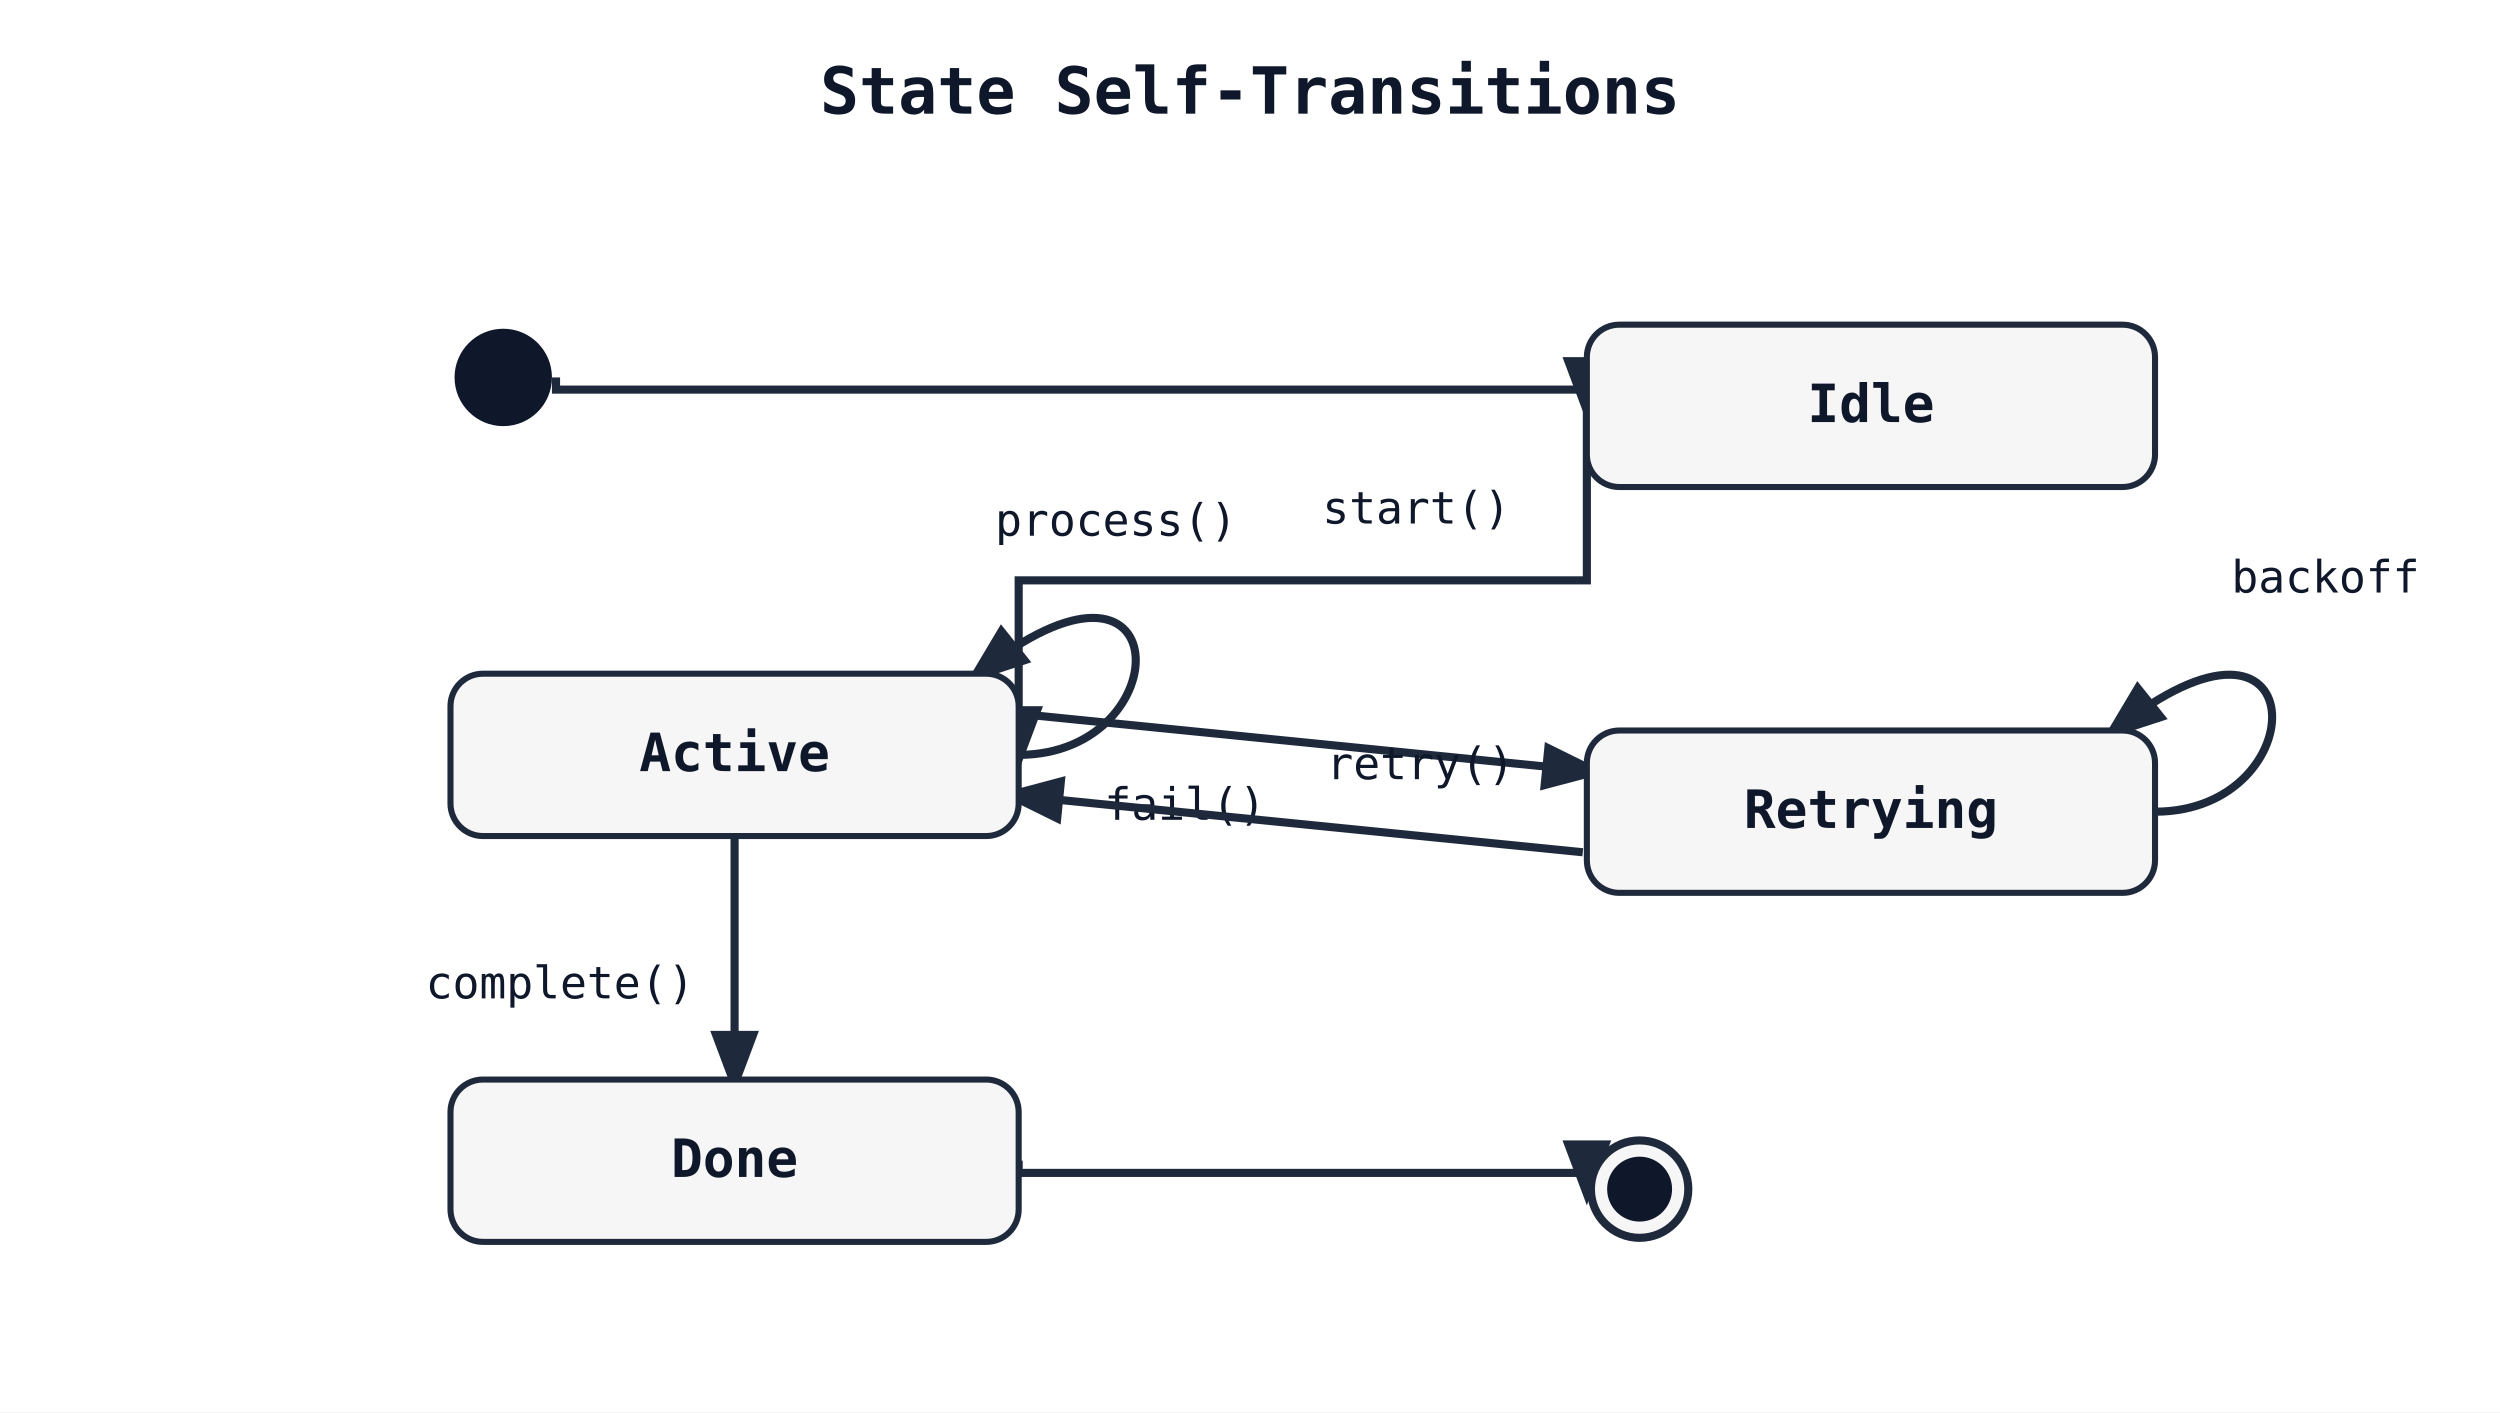
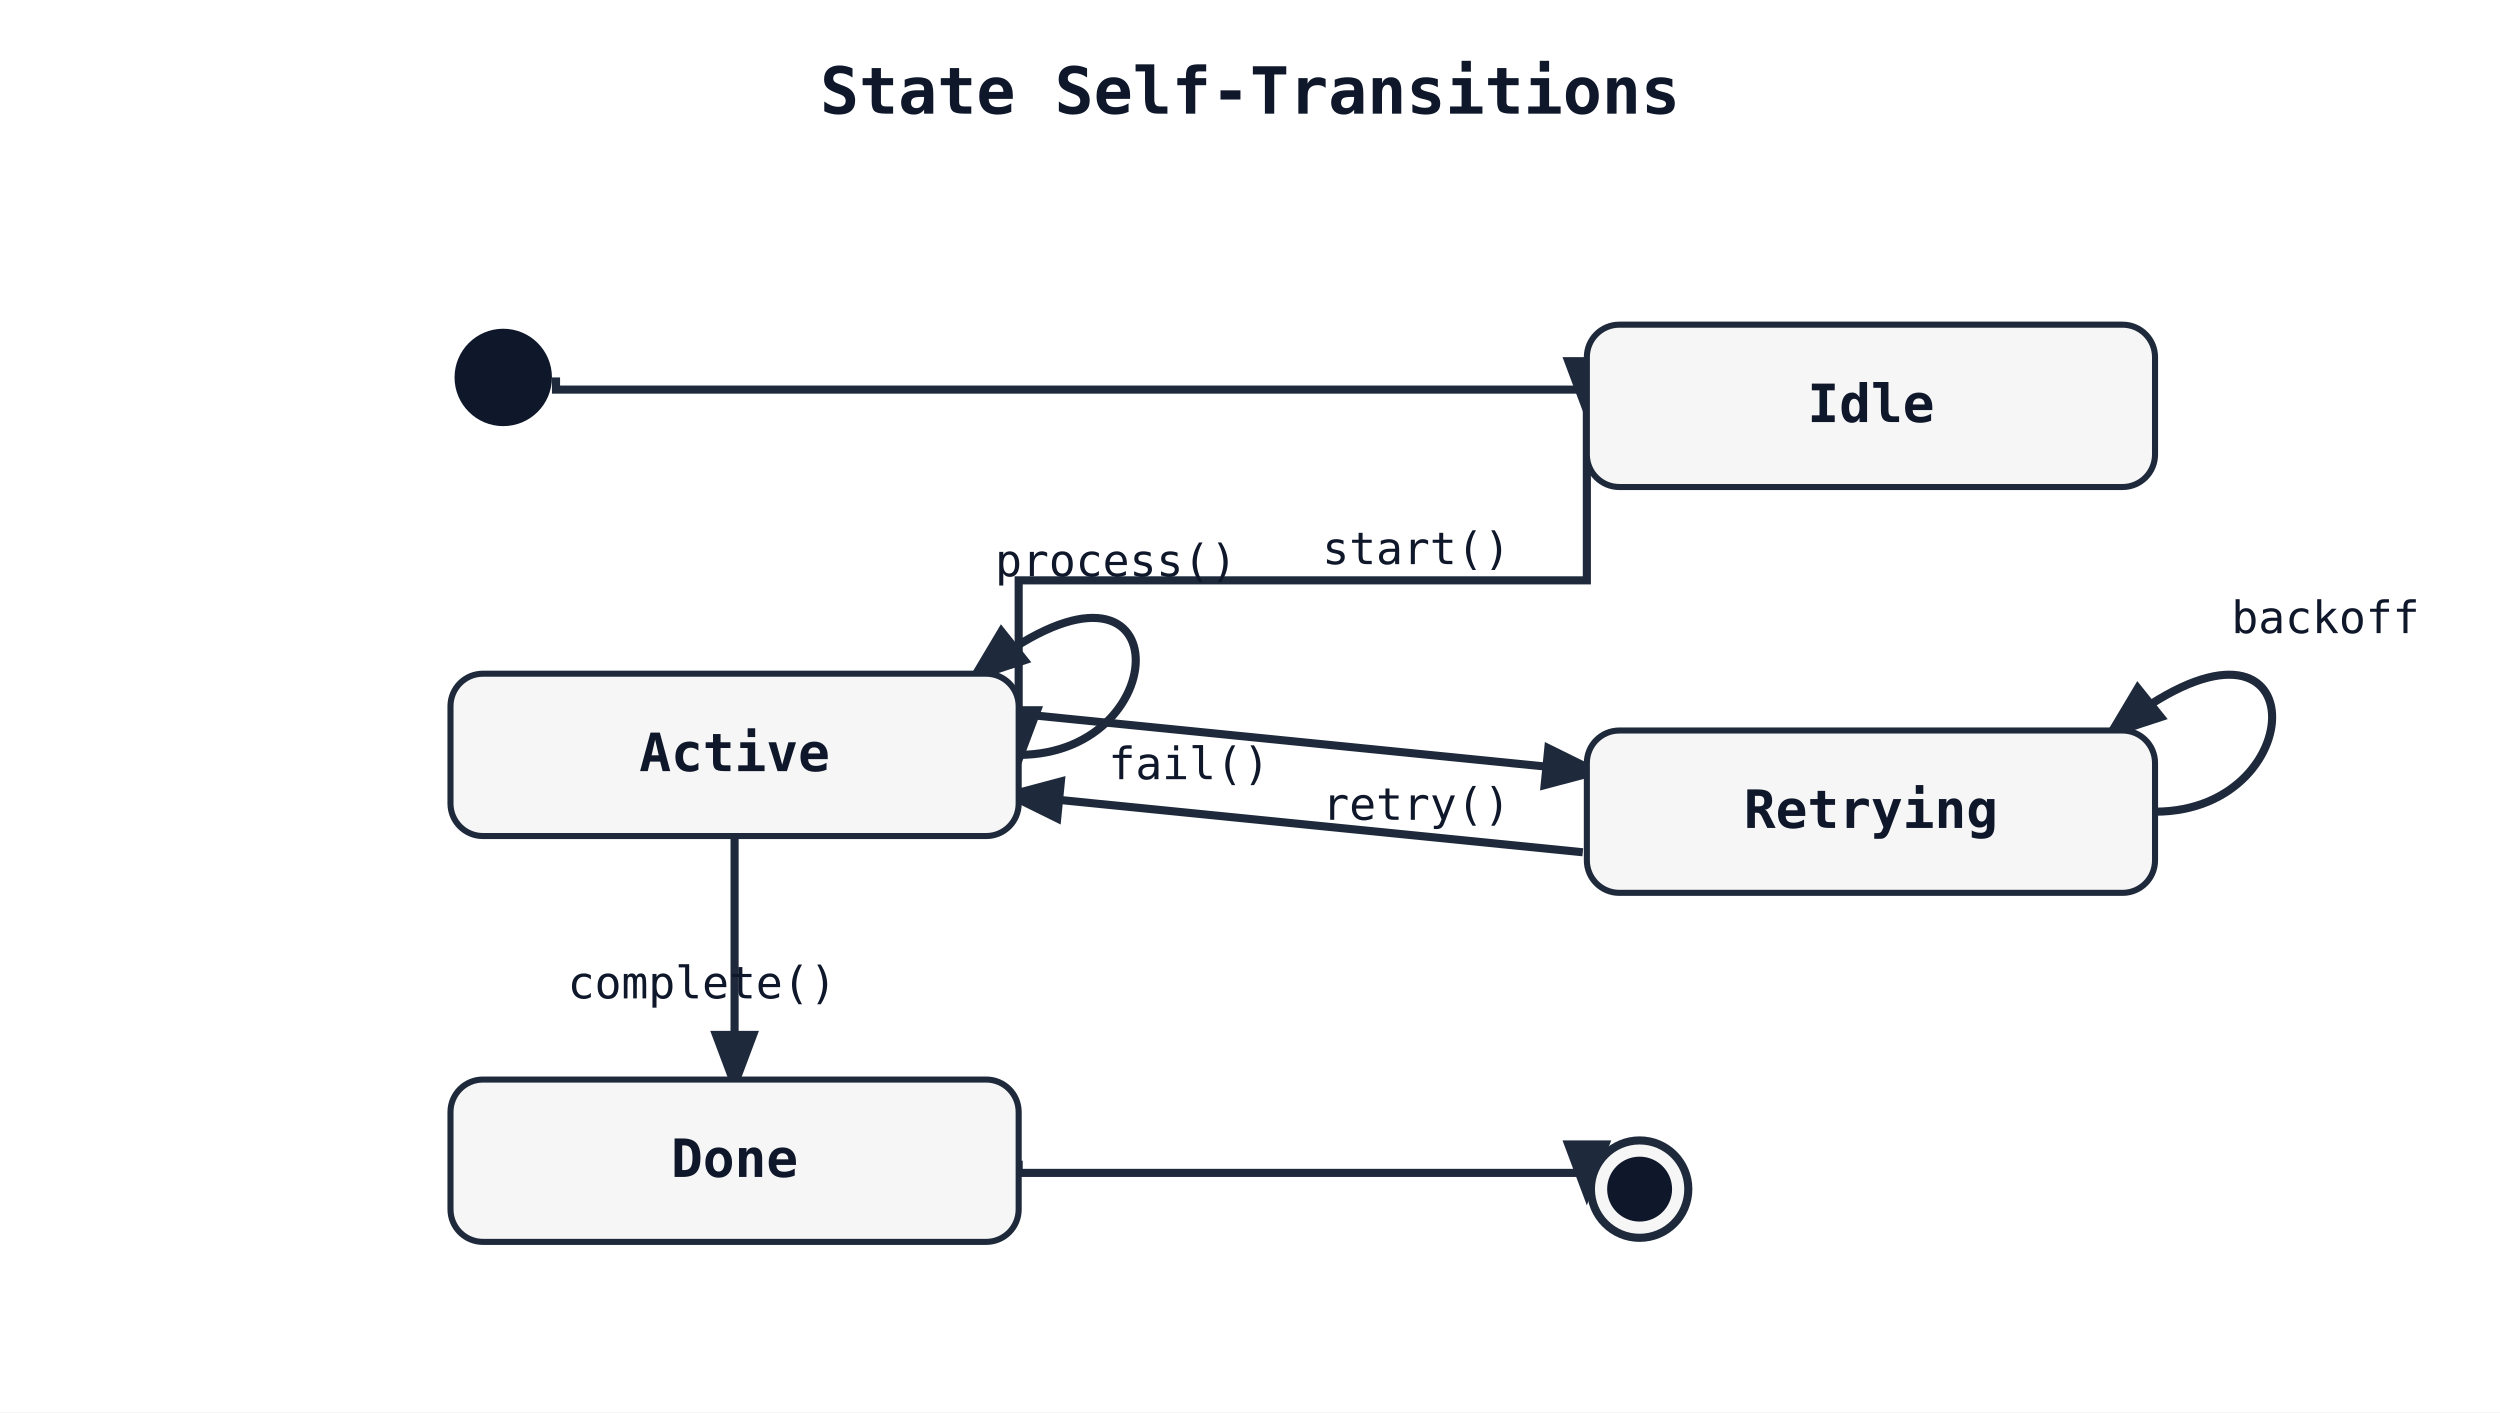
<svg xmlns="http://www.w3.org/2000/svg" width="616" height="348" viewBox="0 0 616 348">
  <rect width="100%" height="100%" fill="white" />
  <defs>
    <marker id="arrow" markerWidth="8" markerHeight="8" refX="6" refY="3" orient="auto">
      <path d="M0,0 L0,6 L8,3 z" fill="#1e293b" />
    </marker>
  </defs>
  <text x="308" y="28" font-family="monospace" font-size="16" font-weight="600" text-anchor="middle" fill="#0f172a">State Self-Transitions</text>
  <path class="state-transition" data-state-from="[*]" data-state-to="Idle" d="M 137 93 L 137 96 L 391 96 L 391 100" fill="none" stroke="#1e293b" stroke-width="2" marker-end="url(#arrow)" />
  <path class="state-transition" data-state-from="Idle" data-state-to="Active" d="M 391 100 L 391 143 L 251 143 L 251 186" fill="none" stroke="#1e293b" stroke-width="2" marker-end="url(#arrow)" />
-   <text x="349" y="129" font-family="monospace" font-size="11" fill="#0f172a" text-anchor="middle" data-state-label="start()">
-     <tspan x="349" y="129">start()</tspan>
+   <text x="349" y="139" font-family="monospace" font-size="11" fill="#0f172a" text-anchor="middle" data-state-label="start()">
+     <tspan x="349" y="139">start()</tspan>
  </text>
  <path class="state-transition" data-state-from="Active" data-state-to="Active" d="M 251 186 C 291 186 291 126 241 166" fill="none" stroke="#1e293b" stroke-width="2" marker-end="url(#arrow)" />
-   <text x="275" y="132" font-family="monospace" font-size="11" fill="#0f172a" text-anchor="middle" data-state-label="process()">
-     <tspan x="275" y="132">process()</tspan>
+   <text x="275" y="142" font-family="monospace" font-size="11" fill="#0f172a" text-anchor="middle" data-state-label="process()">
+     <tspan x="275" y="142">process()</tspan>
  </text>
  <path class="state-transition" data-state-from="Active" data-state-to="Retrying" d="M 252 176 Q 322 183 392 190" fill="none" stroke="#1e293b" stroke-width="2" marker-end="url(#arrow)" />
-   <text x="292" y="202" font-family="monospace" font-size="11" fill="#0f172a" text-anchor="middle" data-state-label="fail()">
-     <tspan x="292" y="202">fail()</tspan>
+   <text x="293" y="192" font-family="monospace" font-size="11" fill="#0f172a" text-anchor="middle" data-state-label="fail()">
+     <tspan x="293" y="192">fail()</tspan>
  </text>
  <path class="state-transition" data-state-from="Retrying" data-state-to="Retrying" d="M 531 200 C 571 200 571 140 521 180" fill="none" stroke="#1e293b" stroke-width="2" marker-end="url(#arrow)" />
-   <text x="573" y="146" font-family="monospace" font-size="11" fill="#0f172a" text-anchor="middle" data-state-label="backoff">
-     <tspan x="573" y="146">backoff</tspan>
+   <text x="573" y="156" font-family="monospace" font-size="11" fill="#0f172a" text-anchor="middle" data-state-label="backoff">
+     <tspan x="573" y="156">backoff</tspan>
  </text>
  <path class="state-transition" data-state-from="Retrying" data-state-to="Active" d="M 390 210 Q 320 203 250 196" fill="none" stroke="#1e293b" stroke-width="2" marker-end="url(#arrow)" />
-   <text x="350" y="192" font-family="monospace" font-size="11" fill="#0f172a" text-anchor="middle" data-state-label="retry()">
-     <tspan x="350" y="192">retry()</tspan>
+   <text x="349" y="202" font-family="monospace" font-size="11" fill="#0f172a" text-anchor="middle" data-state-label="retry()">
+     <tspan x="349" y="202">retry()</tspan>
  </text>
  <path class="state-transition" data-state-from="Active" data-state-to="Done" d="M 181 206 L 181 266" fill="none" stroke="#1e293b" stroke-width="2" marker-end="url(#arrow)" />
-   <text x="138" y="246" font-family="monospace" font-size="11" fill="#0f172a" text-anchor="middle" data-state-label="complete()">
-     <tspan x="138" y="246">complete()</tspan>
+   <text x="173" y="246" font-family="monospace" font-size="11" fill="#0f172a" text-anchor="middle" data-state-label="complete()">
+     <tspan x="173" y="246">complete()</tspan>
  </text>
  <path class="state-transition" data-state-from="Done" data-state-to="[*]__end" d="M 251 286 L 251 289 L 391 289 L 391 293" fill="none" stroke="#1e293b" stroke-width="2" marker-end="url(#arrow)" />
  <circle cx="124" cy="93" r="12" fill="#0f172a" />
  <rect x="391" y="80" width="140" height="40" rx="8" ry="8" fill="#f6f6f6" stroke="#1e293b" stroke-width="1.5" />
  <text x="461" y="104" font-family="monospace" font-size="13" font-weight="600" text-anchor="middle" fill="#0f172a">Idle</text>
  <rect x="111" y="166" width="140" height="40" rx="8" ry="8" fill="#f6f6f6" stroke="#1e293b" stroke-width="1.5" />
  <text x="181" y="190" font-family="monospace" font-size="13" font-weight="600" text-anchor="middle" fill="#0f172a">Active</text>
  <rect x="391" y="180" width="140" height="40" rx="8" ry="8" fill="#f6f6f6" stroke="#1e293b" stroke-width="1.5" />
  <text x="461" y="204" font-family="monospace" font-size="13" font-weight="600" text-anchor="middle" fill="#0f172a">Retrying</text>
  <rect x="111" y="266" width="140" height="40" rx="8" ry="8" fill="#f6f6f6" stroke="#1e293b" stroke-width="1.5" />
  <text x="181" y="290" font-family="monospace" font-size="13" font-weight="600" text-anchor="middle" fill="#0f172a">Done</text>
  <circle cx="404" cy="293" r="12" fill="#f6f6f6" stroke="#1e293b" stroke-width="2" />
  <circle cx="404" cy="293" r="8" fill="#0f172a" />
</svg>
